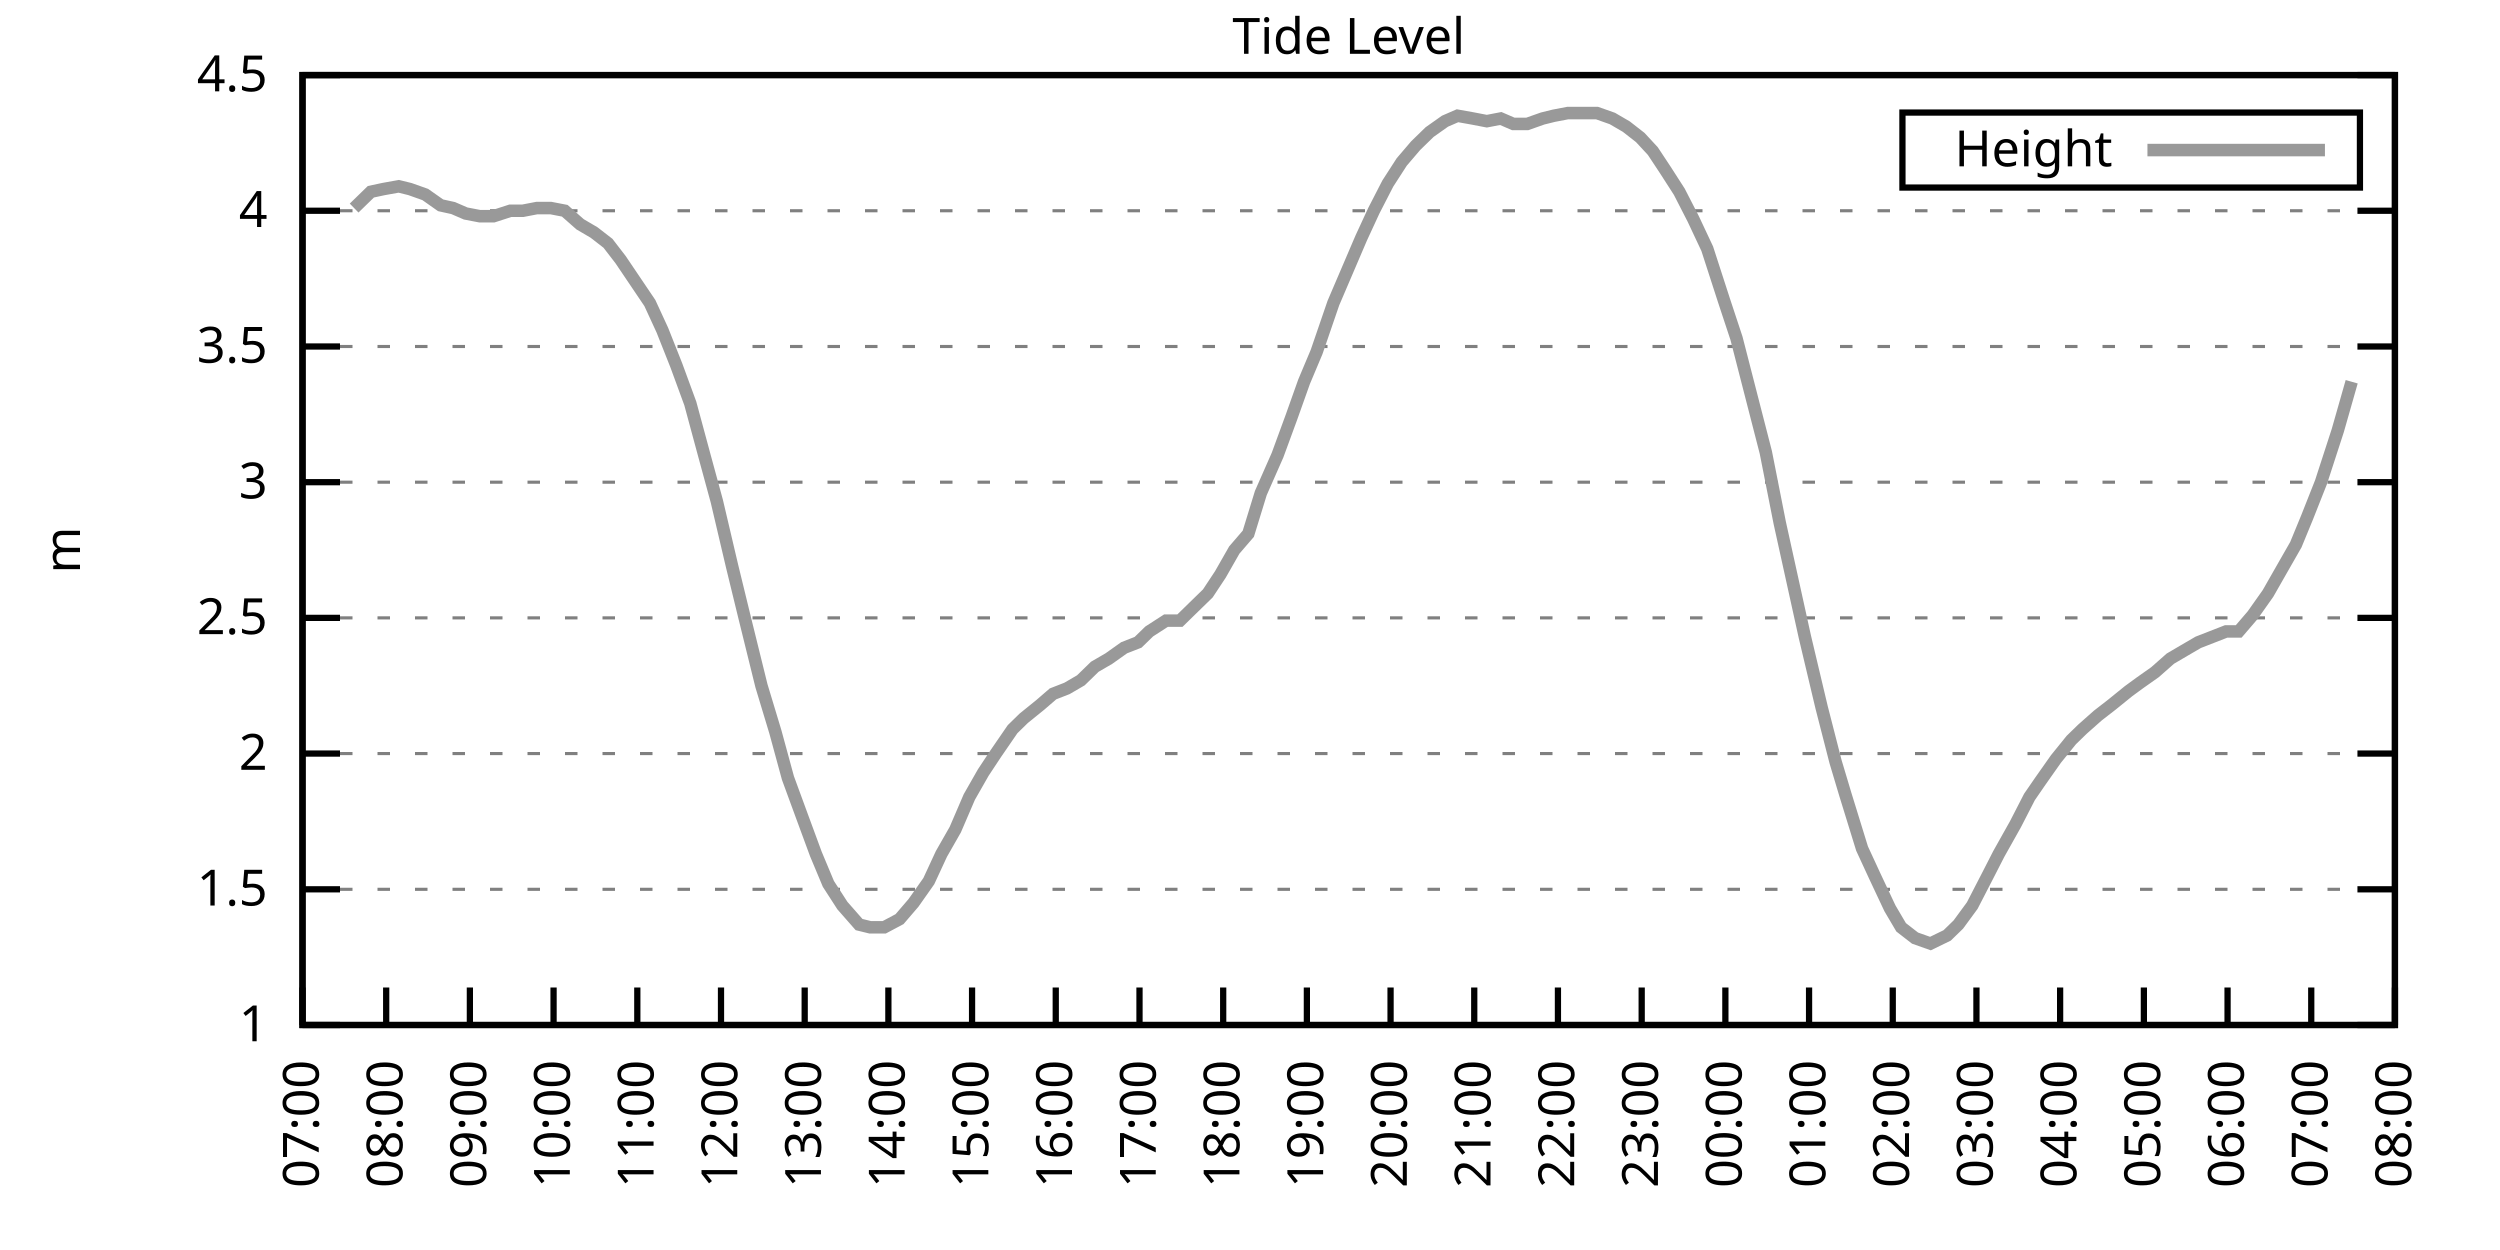
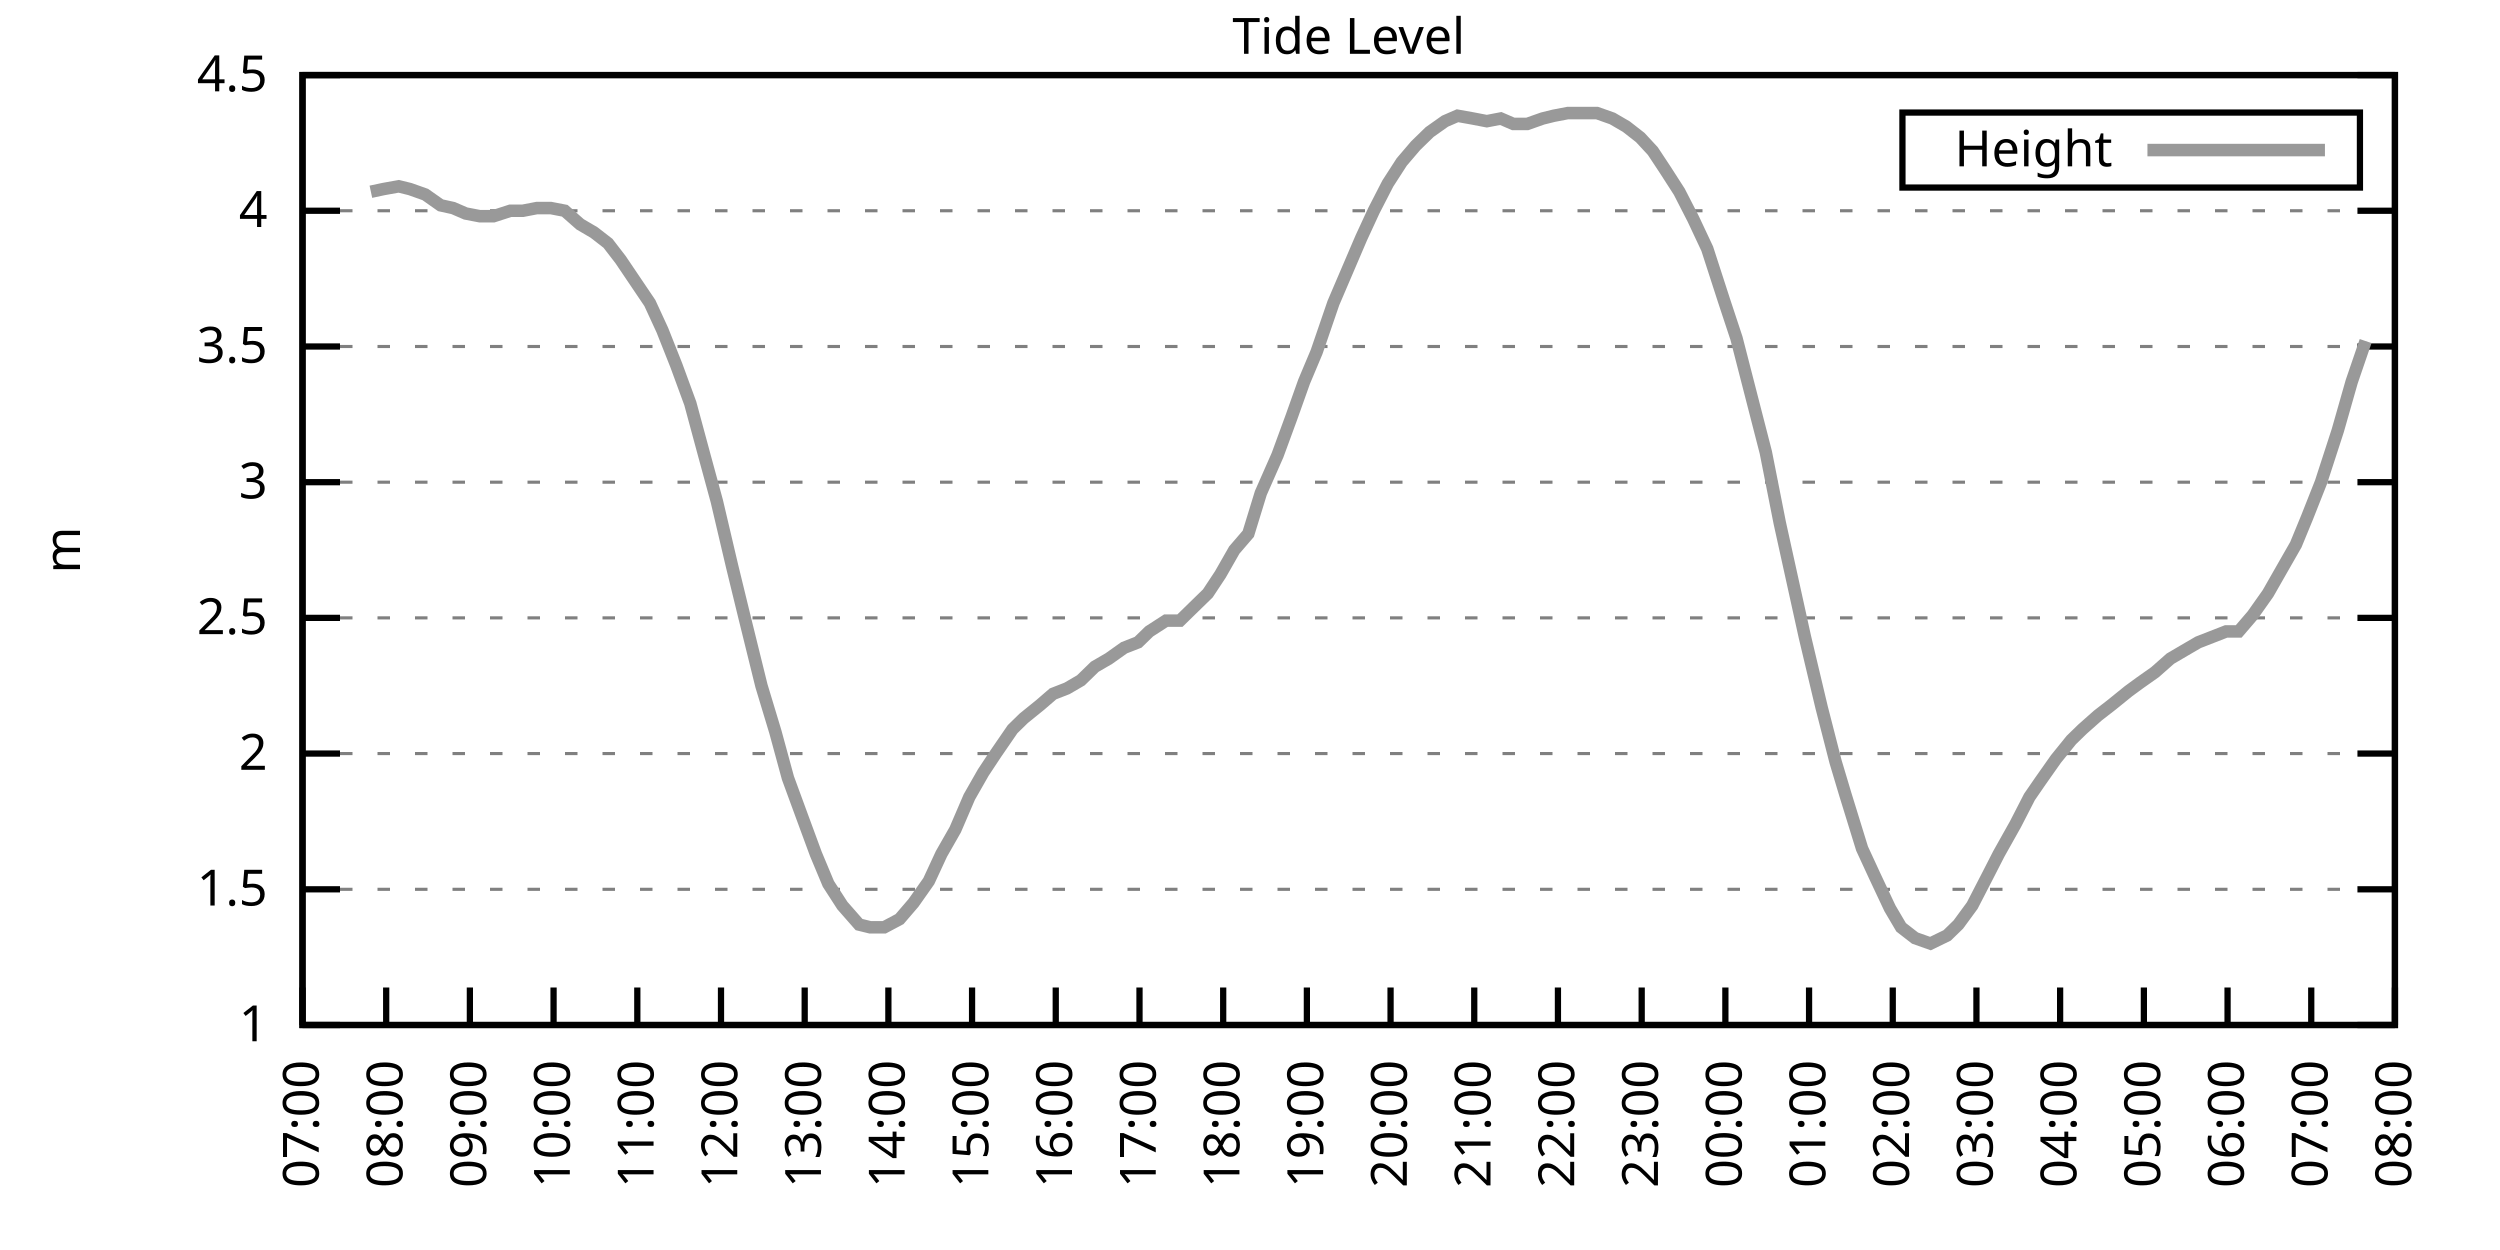
<svg xmlns="http://www.w3.org/2000/svg" xmlns:xlink="http://www.w3.org/1999/xlink" width="400" height="200" viewBox="0 0 400 200">
  <g id="gnuplot_canvas">
    <rect x="0" y="0" width="400" height="200" fill="none" />
    <defs>
      <circle id="gpDot" r="0.5" stroke-width="0.5" stroke="currentColor" />
      <path id="gpPt0" stroke-width="0.333" stroke="currentColor" d="M-1,0 h2 M0,-1 v2" />
      <path id="gpPt1" stroke-width="0.333" stroke="currentColor" d="M-1,-1 L1,1 M1,-1 L-1,1" />
      <path id="gpPt2" stroke-width="0.333" stroke="currentColor" d="M-1,0 L1,0 M0,-1 L0,1 M-1,-1 L1,1 M-1,1 L1,-1" />
      <rect id="gpPt3" stroke-width="0.333" stroke="currentColor" x="-1" y="-1" width="2" height="2" />
      <rect id="gpPt4" stroke-width="0.333" stroke="currentColor" fill="currentColor" x="-1" y="-1" width="2" height="2" />
      <circle id="gpPt5" stroke-width="0.333" stroke="currentColor" cx="0" cy="0" r="1" />
      <use xlink:href="#gpPt5" id="gpPt6" fill="currentColor" stroke="none" />
      <path id="gpPt7" stroke-width="0.333" stroke="currentColor" d="M0,-1.33 L-1.33,0.67 L1.33,0.67 z" />
      <use xlink:href="#gpPt7" id="gpPt8" fill="currentColor" stroke="none" />
      <use xlink:href="#gpPt7" id="gpPt9" stroke="currentColor" transform="rotate(180)" />
      <use xlink:href="#gpPt9" id="gpPt10" fill="currentColor" stroke="none" />
      <use xlink:href="#gpPt3" id="gpPt11" stroke="currentColor" transform="rotate(45)" />
      <use xlink:href="#gpPt11" id="gpPt12" fill="currentColor" stroke="none" />
      <path id="gpPt13" stroke-width="0.333" stroke="currentColor" d="M0,1.330 L1.265,0.411 L0.782,-1.067 L-0.782,-1.076 L-1.265,0.411 z" />
      <use xlink:href="#gpPt13" id="gpPt14" fill="currentColor" stroke="none" />
      <filter id="textbox" filterUnits="objectBoundingBox" x="0" y="0" height="1" width="1">
        <feFlood flood-color="white" flood-opacity="1" result="bgnd" />
        <feComposite in="SourceGraphic" in2="bgnd" operator="atop" />
      </filter>
      <filter id="greybox" filterUnits="objectBoundingBox" x="0" y="0" height="1" width="1">
        <feFlood flood-color="lightgrey" flood-opacity="1" result="grey" />
        <feComposite in="SourceGraphic" in2="grey" operator="atop" />
      </filter>
    </defs>
    <g fill="none" color="white" stroke="currentColor" stroke-width="1.00" stroke-linecap="butt" stroke-linejoin="miter">
</g>
    <g fill="none" color="black" stroke="currentColor" stroke-width="1.00" stroke-linecap="butt" stroke-linejoin="miter">
      <g stroke="none" shape-rendering="crispEdges">
        <polygon fill="rgb(255, 255, 255)" points="48.40,164.00 383.18,164.00 383.18,12.02 48.40,12.02 " />
      </g>
    </g>
    <g fill="none" color="black" stroke="currentColor" stroke-width="1.00" stroke-linecap="butt" stroke-linejoin="miter">
</g>
    <g fill="none" color="black" stroke="black" stroke-width="0.50" stroke-linecap="butt" stroke-linejoin="miter">
</g>
    <g fill="none" color="gray" stroke="currentColor" stroke-width="0.50" stroke-linecap="butt" stroke-linejoin="miter">
      <path stroke="gray" stroke-dasharray="2,4" class="gridline" d="M48.40,164.00 L383.19,164.00  " />
    </g>
    <g fill="none" color="gray" stroke="gray" stroke-width="1.00" stroke-linecap="butt" stroke-linejoin="miter">
</g>
    <g fill="none" color="black" stroke="currentColor" stroke-width="1.00" stroke-linecap="butt" stroke-linejoin="miter">
      <path stroke="black" d="M48.40,164.00 L54.40,164.00 M383.19,164.00 L377.19,164.00  " />
      <g transform="translate(42.80,166.60)" stroke="none" fill="black" font-family="Sans" font-size="8.00" text-anchor="end">
        <text>
          <tspan font-family="Sans"> 1</tspan>
        </text>
      </g>
    </g>
    <g fill="none" color="black" stroke="currentColor" stroke-width="1.00" stroke-linecap="butt" stroke-linejoin="miter">
</g>
    <g fill="none" color="black" stroke="black" stroke-width="0.50" stroke-linecap="butt" stroke-linejoin="miter">
</g>
    <g fill="none" color="gray" stroke="currentColor" stroke-width="0.50" stroke-linecap="butt" stroke-linejoin="miter">
      <path stroke="gray" stroke-dasharray="2,4" class="gridline" d="M48.40,142.29 L383.19,142.29  " />
    </g>
    <g fill="none" color="gray" stroke="gray" stroke-width="1.00" stroke-linecap="butt" stroke-linejoin="miter">
</g>
    <g fill="none" color="black" stroke="currentColor" stroke-width="1.00" stroke-linecap="butt" stroke-linejoin="miter">
      <path stroke="black" d="M48.40,142.29 L54.40,142.29 M383.19,142.29 L377.19,142.29  " />
      <g transform="translate(42.80,144.89)" stroke="none" fill="black" font-family="Sans" font-size="8.00" text-anchor="end">
        <text>
          <tspan font-family="Sans"> 1.5</tspan>
        </text>
      </g>
    </g>
    <g fill="none" color="black" stroke="currentColor" stroke-width="1.00" stroke-linecap="butt" stroke-linejoin="miter">
</g>
    <g fill="none" color="black" stroke="black" stroke-width="0.50" stroke-linecap="butt" stroke-linejoin="miter">
</g>
    <g fill="none" color="gray" stroke="currentColor" stroke-width="0.50" stroke-linecap="butt" stroke-linejoin="miter">
      <path stroke="gray" stroke-dasharray="2,4" class="gridline" d="M48.40,120.57 L383.19,120.57  " />
    </g>
    <g fill="none" color="gray" stroke="gray" stroke-width="1.00" stroke-linecap="butt" stroke-linejoin="miter">
</g>
    <g fill="none" color="black" stroke="currentColor" stroke-width="1.00" stroke-linecap="butt" stroke-linejoin="miter">
      <path stroke="black" d="M48.40,120.57 L54.40,120.57 M383.19,120.57 L377.19,120.57  " />
      <g transform="translate(42.80,123.17)" stroke="none" fill="black" font-family="Sans" font-size="8.00" text-anchor="end">
        <text>
          <tspan font-family="Sans"> 2</tspan>
        </text>
      </g>
    </g>
    <g fill="none" color="black" stroke="currentColor" stroke-width="1.00" stroke-linecap="butt" stroke-linejoin="miter">
</g>
    <g fill="none" color="black" stroke="black" stroke-width="0.50" stroke-linecap="butt" stroke-linejoin="miter">
</g>
    <g fill="none" color="gray" stroke="currentColor" stroke-width="0.50" stroke-linecap="butt" stroke-linejoin="miter">
      <path stroke="gray" stroke-dasharray="2,4" class="gridline" d="M48.40,98.86 L383.19,98.86  " />
    </g>
    <g fill="none" color="gray" stroke="gray" stroke-width="1.00" stroke-linecap="butt" stroke-linejoin="miter">
</g>
    <g fill="none" color="black" stroke="currentColor" stroke-width="1.00" stroke-linecap="butt" stroke-linejoin="miter">
      <path stroke="black" d="M48.40,98.86 L54.40,98.86 M383.19,98.86 L377.19,98.86  " />
      <g transform="translate(42.80,101.46)" stroke="none" fill="black" font-family="Sans" font-size="8.00" text-anchor="end">
        <text>
          <tspan font-family="Sans"> 2.5</tspan>
        </text>
      </g>
    </g>
    <g fill="none" color="black" stroke="currentColor" stroke-width="1.00" stroke-linecap="butt" stroke-linejoin="miter">
</g>
    <g fill="none" color="black" stroke="black" stroke-width="0.50" stroke-linecap="butt" stroke-linejoin="miter">
</g>
    <g fill="none" color="gray" stroke="currentColor" stroke-width="0.50" stroke-linecap="butt" stroke-linejoin="miter">
      <path stroke="gray" stroke-dasharray="2,4" class="gridline" d="M48.40,77.15 L383.19,77.15  " />
    </g>
    <g fill="none" color="gray" stroke="gray" stroke-width="1.00" stroke-linecap="butt" stroke-linejoin="miter">
</g>
    <g fill="none" color="black" stroke="currentColor" stroke-width="1.00" stroke-linecap="butt" stroke-linejoin="miter">
      <path stroke="black" d="M48.40,77.15 L54.40,77.15 M383.19,77.15 L377.19,77.15  " />
      <g transform="translate(42.80,79.75)" stroke="none" fill="black" font-family="Sans" font-size="8.00" text-anchor="end">
        <text>
          <tspan font-family="Sans"> 3</tspan>
        </text>
      </g>
    </g>
    <g fill="none" color="black" stroke="currentColor" stroke-width="1.00" stroke-linecap="butt" stroke-linejoin="miter">
</g>
    <g fill="none" color="black" stroke="black" stroke-width="0.50" stroke-linecap="butt" stroke-linejoin="miter">
</g>
    <g fill="none" color="gray" stroke="currentColor" stroke-width="0.50" stroke-linecap="butt" stroke-linejoin="miter">
      <path stroke="gray" stroke-dasharray="2,4" class="gridline" d="M48.40,55.44 L383.19,55.44  " />
    </g>
    <g fill="none" color="gray" stroke="gray" stroke-width="1.00" stroke-linecap="butt" stroke-linejoin="miter">
</g>
    <g fill="none" color="black" stroke="currentColor" stroke-width="1.00" stroke-linecap="butt" stroke-linejoin="miter">
      <path stroke="black" d="M48.40,55.44 L54.40,55.44 M383.19,55.44 L377.19,55.44  " />
      <g transform="translate(42.80,58.04)" stroke="none" fill="black" font-family="Sans" font-size="8.00" text-anchor="end">
        <text>
          <tspan font-family="Sans"> 3.5</tspan>
        </text>
      </g>
    </g>
    <g fill="none" color="black" stroke="currentColor" stroke-width="1.00" stroke-linecap="butt" stroke-linejoin="miter">
</g>
    <g fill="none" color="black" stroke="black" stroke-width="0.50" stroke-linecap="butt" stroke-linejoin="miter">
</g>
    <g fill="none" color="gray" stroke="currentColor" stroke-width="0.50" stroke-linecap="butt" stroke-linejoin="miter">
      <path stroke="gray" stroke-dasharray="2,4" class="gridline" d="M48.40,33.72 L383.19,33.72  " />
    </g>
    <g fill="none" color="gray" stroke="gray" stroke-width="1.00" stroke-linecap="butt" stroke-linejoin="miter">
</g>
    <g fill="none" color="black" stroke="currentColor" stroke-width="1.00" stroke-linecap="butt" stroke-linejoin="miter">
      <path stroke="black" d="M48.40,33.72 L54.40,33.72 M383.19,33.72 L377.19,33.72  " />
      <g transform="translate(42.80,36.32)" stroke="none" fill="black" font-family="Sans" font-size="8.00" text-anchor="end">
        <text>
          <tspan font-family="Sans"> 4</tspan>
        </text>
      </g>
    </g>
    <g fill="none" color="black" stroke="currentColor" stroke-width="1.00" stroke-linecap="butt" stroke-linejoin="miter">
</g>
    <g fill="none" color="black" stroke="black" stroke-width="0.50" stroke-linecap="butt" stroke-linejoin="miter">
</g>
    <g fill="none" color="gray" stroke="currentColor" stroke-width="0.50" stroke-linecap="butt" stroke-linejoin="miter">
      <path stroke="gray" stroke-dasharray="2,4" class="gridline" d="M48.40,12.01 L383.19,12.01  " />
    </g>
    <g fill="none" color="gray" stroke="gray" stroke-width="1.00" stroke-linecap="butt" stroke-linejoin="miter">
</g>
    <g fill="none" color="black" stroke="currentColor" stroke-width="1.00" stroke-linecap="butt" stroke-linejoin="miter">
      <path stroke="black" d="M48.40,12.01 L54.40,12.01 M383.19,12.01 L377.19,12.01  " />
      <g transform="translate(42.80,14.61)" stroke="none" fill="black" font-family="Sans" font-size="8.00" text-anchor="end">
        <text>
          <tspan font-family="Sans"> 4.5</tspan>
        </text>
      </g>
    </g>
    <g fill="none" color="black" stroke="currentColor" stroke-width="1.00" stroke-linecap="butt" stroke-linejoin="miter">
      <path stroke="black" d="M48.40,164.00 L48.40,158.00  " />
      <g transform="translate(51.00,169.60) rotate(270.00)" stroke="none" fill="black" font-family="Sans" font-size="8.00" text-anchor="end">
        <text>
          <tspan font-family="Sans">07:00</tspan>
        </text>
      </g>
    </g>
    <g fill="none" color="black" stroke="currentColor" stroke-width="1.00" stroke-linecap="butt" stroke-linejoin="miter">
      <path stroke="black" d="M61.79,164.00 L61.79,158.00  " />
      <g transform="translate(64.39,169.60) rotate(270.00)" stroke="none" fill="black" font-family="Sans" font-size="8.00" text-anchor="end">
        <text>
          <tspan font-family="Sans">08:00</tspan>
        </text>
      </g>
    </g>
    <g fill="none" color="black" stroke="currentColor" stroke-width="1.00" stroke-linecap="butt" stroke-linejoin="miter">
      <path stroke="black" d="M75.18,164.00 L75.18,158.00  " />
      <g transform="translate(77.78,169.60) rotate(270.00)" stroke="none" fill="black" font-family="Sans" font-size="8.00" text-anchor="end">
        <text>
          <tspan font-family="Sans">09:00</tspan>
        </text>
      </g>
    </g>
    <g fill="none" color="black" stroke="currentColor" stroke-width="1.00" stroke-linecap="butt" stroke-linejoin="miter">
      <path stroke="black" d="M88.57,164.00 L88.57,158.00  " />
      <g transform="translate(91.17,169.60) rotate(270.00)" stroke="none" fill="black" font-family="Sans" font-size="8.00" text-anchor="end">
        <text>
          <tspan font-family="Sans">10:00</tspan>
        </text>
      </g>
    </g>
    <g fill="none" color="black" stroke="currentColor" stroke-width="1.00" stroke-linecap="butt" stroke-linejoin="miter">
      <path stroke="black" d="M101.97,164.00 L101.97,158.00  " />
      <g transform="translate(104.57,169.60) rotate(270.00)" stroke="none" fill="black" font-family="Sans" font-size="8.00" text-anchor="end">
        <text>
          <tspan font-family="Sans">11:00</tspan>
        </text>
      </g>
    </g>
    <g fill="none" color="black" stroke="currentColor" stroke-width="1.00" stroke-linecap="butt" stroke-linejoin="miter">
      <path stroke="black" d="M115.36,164.00 L115.36,158.00  " />
      <g transform="translate(117.96,169.60) rotate(270.00)" stroke="none" fill="black" font-family="Sans" font-size="8.00" text-anchor="end">
        <text>
          <tspan font-family="Sans">12:00</tspan>
        </text>
      </g>
    </g>
    <g fill="none" color="black" stroke="currentColor" stroke-width="1.00" stroke-linecap="butt" stroke-linejoin="miter">
      <path stroke="black" d="M128.75,164.00 L128.75,158.00  " />
      <g transform="translate(131.35,169.60) rotate(270.00)" stroke="none" fill="black" font-family="Sans" font-size="8.00" text-anchor="end">
        <text>
          <tspan font-family="Sans">13:00</tspan>
        </text>
      </g>
    </g>
    <g fill="none" color="black" stroke="currentColor" stroke-width="1.00" stroke-linecap="butt" stroke-linejoin="miter">
      <path stroke="black" d="M142.14,164.00 L142.14,158.00  " />
      <g transform="translate(144.74,169.60) rotate(270.00)" stroke="none" fill="black" font-family="Sans" font-size="8.00" text-anchor="end">
        <text>
          <tspan font-family="Sans">14:00</tspan>
        </text>
      </g>
    </g>
    <g fill="none" color="black" stroke="currentColor" stroke-width="1.00" stroke-linecap="butt" stroke-linejoin="miter">
      <path stroke="black" d="M155.53,164.00 L155.53,158.00  " />
      <g transform="translate(158.13,169.60) rotate(270.00)" stroke="none" fill="black" font-family="Sans" font-size="8.00" text-anchor="end">
        <text>
          <tspan font-family="Sans">15:00</tspan>
        </text>
      </g>
    </g>
    <g fill="none" color="black" stroke="currentColor" stroke-width="1.00" stroke-linecap="butt" stroke-linejoin="miter">
      <path stroke="black" d="M168.92,164.00 L168.92,158.00  " />
      <g transform="translate(171.52,169.60) rotate(270.00)" stroke="none" fill="black" font-family="Sans" font-size="8.00" text-anchor="end">
        <text>
          <tspan font-family="Sans">16:00</tspan>
        </text>
      </g>
    </g>
    <g fill="none" color="black" stroke="currentColor" stroke-width="1.00" stroke-linecap="butt" stroke-linejoin="miter">
      <path stroke="black" d="M182.32,164.00 L182.32,158.00  " />
      <g transform="translate(184.92,169.60) rotate(270.00)" stroke="none" fill="black" font-family="Sans" font-size="8.00" text-anchor="end">
        <text>
          <tspan font-family="Sans">17:00</tspan>
        </text>
      </g>
    </g>
    <g fill="none" color="black" stroke="currentColor" stroke-width="1.00" stroke-linecap="butt" stroke-linejoin="miter">
      <path stroke="black" d="M195.71,164.00 L195.71,158.00  " />
      <g transform="translate(198.31,169.60) rotate(270.00)" stroke="none" fill="black" font-family="Sans" font-size="8.00" text-anchor="end">
        <text>
          <tspan font-family="Sans">18:00</tspan>
        </text>
      </g>
    </g>
    <g fill="none" color="black" stroke="currentColor" stroke-width="1.00" stroke-linecap="butt" stroke-linejoin="miter">
      <path stroke="black" d="M209.10,164.00 L209.10,158.00  " />
      <g transform="translate(211.70,169.60) rotate(270.00)" stroke="none" fill="black" font-family="Sans" font-size="8.00" text-anchor="end">
        <text>
          <tspan font-family="Sans">19:00</tspan>
        </text>
      </g>
    </g>
    <g fill="none" color="black" stroke="currentColor" stroke-width="1.00" stroke-linecap="butt" stroke-linejoin="miter">
      <path stroke="black" d="M222.49,164.00 L222.49,158.00  " />
      <g transform="translate(225.09,169.60) rotate(270.00)" stroke="none" fill="black" font-family="Sans" font-size="8.00" text-anchor="end">
        <text>
          <tspan font-family="Sans">20:00</tspan>
        </text>
      </g>
    </g>
    <g fill="none" color="black" stroke="currentColor" stroke-width="1.00" stroke-linecap="butt" stroke-linejoin="miter">
      <path stroke="black" d="M235.88,164.00 L235.88,158.00  " />
      <g transform="translate(238.48,169.60) rotate(270.00)" stroke="none" fill="black" font-family="Sans" font-size="8.00" text-anchor="end">
        <text>
          <tspan font-family="Sans">21:00</tspan>
        </text>
      </g>
    </g>
    <g fill="none" color="black" stroke="currentColor" stroke-width="1.00" stroke-linecap="butt" stroke-linejoin="miter">
      <path stroke="black" d="M249.27,164.00 L249.27,158.00  " />
      <g transform="translate(251.87,169.60) rotate(270.00)" stroke="none" fill="black" font-family="Sans" font-size="8.00" text-anchor="end">
        <text>
          <tspan font-family="Sans">22:00</tspan>
        </text>
      </g>
    </g>
    <g fill="none" color="black" stroke="currentColor" stroke-width="1.00" stroke-linecap="butt" stroke-linejoin="miter">
      <path stroke="black" d="M262.67,164.00 L262.67,158.00  " />
      <g transform="translate(265.27,169.60) rotate(270.00)" stroke="none" fill="black" font-family="Sans" font-size="8.00" text-anchor="end">
        <text>
          <tspan font-family="Sans">23:00</tspan>
        </text>
      </g>
    </g>
    <g fill="none" color="black" stroke="currentColor" stroke-width="1.00" stroke-linecap="butt" stroke-linejoin="miter">
      <path stroke="black" d="M276.06,164.00 L276.06,158.00  " />
      <g transform="translate(278.66,169.60) rotate(270.00)" stroke="none" fill="black" font-family="Sans" font-size="8.00" text-anchor="end">
        <text>
          <tspan font-family="Sans">00:00</tspan>
        </text>
      </g>
    </g>
    <g fill="none" color="black" stroke="currentColor" stroke-width="1.00" stroke-linecap="butt" stroke-linejoin="miter">
      <path stroke="black" d="M289.45,164.00 L289.45,158.00  " />
      <g transform="translate(292.05,169.60) rotate(270.00)" stroke="none" fill="black" font-family="Sans" font-size="8.00" text-anchor="end">
        <text>
          <tspan font-family="Sans">01:00</tspan>
        </text>
      </g>
    </g>
    <g fill="none" color="black" stroke="currentColor" stroke-width="1.00" stroke-linecap="butt" stroke-linejoin="miter">
      <path stroke="black" d="M302.84,164.00 L302.84,158.00  " />
      <g transform="translate(305.44,169.60) rotate(270.00)" stroke="none" fill="black" font-family="Sans" font-size="8.00" text-anchor="end">
        <text>
          <tspan font-family="Sans">02:00</tspan>
        </text>
      </g>
    </g>
    <g fill="none" color="black" stroke="currentColor" stroke-width="1.00" stroke-linecap="butt" stroke-linejoin="miter">
      <path stroke="black" d="M316.23,164.00 L316.23,158.00  " />
      <g transform="translate(318.83,169.60) rotate(270.00)" stroke="none" fill="black" font-family="Sans" font-size="8.00" text-anchor="end">
        <text>
          <tspan font-family="Sans">03:00</tspan>
        </text>
      </g>
    </g>
    <g fill="none" color="black" stroke="currentColor" stroke-width="1.00" stroke-linecap="butt" stroke-linejoin="miter">
      <path stroke="black" d="M329.62,164.00 L329.62,158.00  " />
      <g transform="translate(332.22,169.60) rotate(270.00)" stroke="none" fill="black" font-family="Sans" font-size="8.00" text-anchor="end">
        <text>
          <tspan font-family="Sans">04:00</tspan>
        </text>
      </g>
    </g>
    <g fill="none" color="black" stroke="currentColor" stroke-width="1.00" stroke-linecap="butt" stroke-linejoin="miter">
      <path stroke="black" d="M343.02,164.00 L343.02,158.00  " />
      <g transform="translate(345.62,169.60) rotate(270.00)" stroke="none" fill="black" font-family="Sans" font-size="8.00" text-anchor="end">
        <text>
          <tspan font-family="Sans">05:00</tspan>
        </text>
      </g>
    </g>
    <g fill="none" color="black" stroke="currentColor" stroke-width="1.00" stroke-linecap="butt" stroke-linejoin="miter">
      <path stroke="black" d="M356.41,164.00 L356.41,158.00  " />
      <g transform="translate(359.01,169.60) rotate(270.00)" stroke="none" fill="black" font-family="Sans" font-size="8.00" text-anchor="end">
        <text>
          <tspan font-family="Sans">06:00</tspan>
        </text>
      </g>
    </g>
    <g fill="none" color="black" stroke="currentColor" stroke-width="1.00" stroke-linecap="butt" stroke-linejoin="miter">
      <path stroke="black" d="M369.80,164.00 L369.80,158.00  " />
      <g transform="translate(372.40,169.60) rotate(270.00)" stroke="none" fill="black" font-family="Sans" font-size="8.00" text-anchor="end">
        <text>
          <tspan font-family="Sans">07:00</tspan>
        </text>
      </g>
    </g>
    <g fill="none" color="black" stroke="currentColor" stroke-width="1.00" stroke-linecap="butt" stroke-linejoin="miter">
      <path stroke="black" d="M383.19,164.00 L383.19,158.00  " />
      <g transform="translate(385.79,169.60) rotate(270.00)" stroke="none" fill="black" font-family="Sans" font-size="8.00" text-anchor="end">
        <text>
          <tspan font-family="Sans">08:00</tspan>
        </text>
      </g>
    </g>
    <g fill="none" color="black" stroke="currentColor" stroke-width="1.00" stroke-linecap="butt" stroke-linejoin="miter">
</g>
    <g fill="none" color="black" stroke="currentColor" stroke-width="1.00" stroke-linecap="butt" stroke-linejoin="miter">
      <path stroke="black" d="M48.40,12.01 L48.40,164.00 L383.19,164.00 L383.19,12.01 L48.40,12.01 Z  " />
    </g>
    <g fill="none" color="black" stroke="currentColor" stroke-width="1.00" stroke-linecap="butt" stroke-linejoin="miter">
</g>
    <g fill="none" color="black" stroke="currentColor" stroke-width="1.00" stroke-linecap="butt" stroke-linejoin="miter">
      <path stroke="black" d="M304.39,30.01 L304.39,18.01 L377.59,18.01 L377.59,30.01 L304.39,30.01 Z  " />
    </g>
    <g id="Tide_level_plot_1">
      <g fill="none" color="white" stroke="black" stroke-width="2.00" stroke-linecap="butt" stroke-linejoin="miter">
</g>
      <g fill="none" color="black" stroke="currentColor" stroke-width="2.00" stroke-linecap="butt" stroke-linejoin="miter">
        <g transform="translate(337.99,26.61)" stroke="none" fill="black" font-family="Sans" font-size="8.00" text-anchor="end">
          <text>
            <tspan font-family="Sans">Height</tspan>
          </text>
        </g>
      </g>
      <g fill="none" color="black" stroke="currentColor" stroke-width="2.00" stroke-linecap="butt" stroke-linejoin="miter">
-         <path stroke="rgb(153, 153, 153)" d="M343.59,24.01 L371.99,24.01 M56.66,33.29 L59.34,30.68 L61.35,30.25 L63.80,29.81 L65.59,30.25 L68.04,31.12   L70.50,32.85 L72.50,33.29 L74.51,34.16 L76.75,34.59 L78.98,34.59 L81.66,33.72 L83.66,33.72 L85.90,33.29   L88.13,33.29 L90.36,33.72 L92.82,35.89 L95.05,37.20 L97.28,38.93 L99.29,41.54 L103.98,48.49 L105.98,52.83   L108.22,58.48 L110.45,64.56 L112.68,72.81 L114.69,80.19 L117.14,90.61 L119.15,98.86 L121.83,109.72 L124.06,117.10   L126.07,124.48 L128.30,130.56 L130.54,136.64 L132.54,141.42 L134.78,144.89 L137.45,147.93 L139.24,148.37 L141.47,148.37   L143.93,147.06 L146.16,144.46 L148.61,140.98 L150.62,136.64 L152.85,132.73 L155.09,127.52 L157.32,123.61 L159.33,120.57   L162.01,116.67 L163.79,114.93 L166.47,112.76 L168.48,111.02 L170.71,110.15 L172.94,108.85 L175.17,106.68 L177.41,105.38   L179.86,103.64 L182.09,102.77 L183.88,101.03 L186.56,99.30 L188.79,99.30 L191.02,97.12 L193.25,94.95 L195.26,91.91   L197.49,88.00 L199.73,85.40 L201.73,78.89 L204.41,72.81 L206.64,66.73 L208.65,61.08 L210.66,56.30 L213.34,48.49   L215.57,43.28 L217.80,38.07 L219.81,33.72 L222.04,29.38 L224.28,25.91 L226.51,23.30 L228.74,21.13 L231.20,19.39   L233.20,18.52 L235.66,18.96 L237.89,19.39 L240.12,18.96 L242.13,19.83 L244.36,19.83 L246.82,18.96 L248.60,18.52   L250.84,18.09 L253.51,18.09 L255.52,18.09 L257.98,18.96 L260.21,20.26 L262.44,22.00 L264.45,24.17 L266.46,27.21   L268.69,30.68 L270.92,35.03 L273.16,39.80 L275.83,48.05 L277.84,54.13 L279.85,61.95 L282.53,72.37 L284.76,83.66   L286.77,92.78 L288.78,101.90 L291.46,113.19 L293.69,121.88 L295.25,127.09 L297.93,135.77 L299.94,140.12 L302.39,145.33   L304.18,148.37 L306.41,150.10 L308.87,150.97 L311.54,149.67 L313.33,147.93 L315.56,144.89 L318.02,140.12 L319.80,136.64   L322.48,131.86 L324.71,127.52 L326.50,124.92 L328.95,121.44 L331.41,118.40 L333.19,116.67 L335.65,114.49 L337.88,112.76   L340.56,110.59 L342.35,109.28 L344.80,107.55 L347.26,105.38 L349.49,104.07 L351.72,102.77 L356.18,101.03 L358.19,101.03   L360.42,98.43 L362.88,94.95 L365.11,91.04 L367.34,87.14 L369.13,82.79 L371.36,77.15 L374.04,68.90 L376.27,61.08    " />
+         <path stroke="rgb(153, 153, 153)" d="M343.59,24.01 L371.99,24.01 M59.34,30.68 L61.35,30.25 L63.80,29.81 L65.59,30.25 L68.04,31.12 L70.50,32.85   L72.50,33.29 L74.51,34.16 L76.75,34.59 L78.98,34.59 L81.66,33.72 L83.66,33.72 L85.90,33.29 L88.13,33.29   L90.36,33.72 L92.82,35.89 L95.05,37.20 L97.28,38.93 L99.29,41.54 L103.98,48.49 L105.98,52.83 L108.22,58.48   L110.45,64.56 L112.68,72.81 L114.69,80.19 L117.14,90.61 L119.15,98.86 L121.83,109.72 L124.06,117.10 L126.07,124.48   L128.30,130.56 L130.54,136.64 L132.54,141.42 L134.78,144.89 L137.45,147.93 L139.24,148.37 L141.47,148.37 L143.93,147.06   L146.16,144.46 L148.61,140.98 L150.62,136.64 L152.85,132.73 L155.09,127.52 L157.32,123.61 L159.33,120.57 L162.01,116.67   L163.79,114.93 L166.47,112.76 L168.48,111.02 L170.71,110.15 L172.94,108.85 L175.17,106.68 L177.41,105.38 L179.86,103.64   L182.09,102.77 L183.88,101.03 L186.56,99.30 L188.79,99.30 L191.02,97.12 L193.25,94.95 L195.26,91.91 L197.49,88.00   L199.73,85.40 L201.73,78.89 L204.41,72.81 L206.64,66.73 L208.65,61.08 L210.66,56.30 L213.34,48.49 L215.57,43.28   L217.80,38.07 L219.81,33.72 L222.04,29.38 L224.28,25.91 L226.51,23.30 L228.74,21.13 L231.20,19.39 L233.20,18.52   L235.66,18.96 L237.89,19.39 L240.12,18.96 L242.13,19.83 L244.36,19.83 L246.82,18.96 L248.60,18.52 L250.84,18.09   L253.51,18.09 L255.52,18.09 L257.98,18.96 L260.21,20.26 L262.44,22.00 L264.45,24.17 L266.46,27.21 L268.69,30.68   L270.92,35.03 L273.16,39.80 L275.83,48.05 L277.84,54.13 L279.85,61.95 L282.53,72.37 L284.76,83.66 L286.77,92.78   L288.78,101.90 L291.46,113.19 L293.69,121.88 L295.25,127.09 L297.93,135.77 L299.94,140.12 L302.39,145.33 L304.18,148.37   L306.41,150.10 L308.87,150.97 L311.54,149.67 L313.33,147.93 L315.56,144.89 L318.02,140.12 L319.80,136.64 L322.48,131.86   L324.71,127.52 L326.50,124.92 L328.95,121.44 L331.41,118.40 L333.19,116.67 L335.65,114.49 L337.88,112.76 L340.56,110.59   L342.35,109.28 L344.80,107.55 L347.26,105.38 L349.49,104.07 L351.72,102.77 L356.18,101.03 L358.19,101.03 L360.42,98.43   L362.88,94.95 L365.11,91.04 L367.34,87.14 L369.13,82.79 L371.36,77.15 L374.04,68.90 L376.27,61.08 L378.50,54.57    " />
      </g>
    </g>
    <g fill="none" color="black" stroke="currentColor" stroke-width="2.00" stroke-linecap="butt" stroke-linejoin="miter">
</g>
    <g fill="none" color="black" stroke="black" stroke-width="1.00" stroke-linecap="butt" stroke-linejoin="miter">
</g>
    <g fill="none" color="black" stroke="currentColor" stroke-width="1.00" stroke-linecap="butt" stroke-linejoin="miter">
      <path stroke="black" d="M48.40,12.01 L48.40,164.00 L383.19,164.00 L383.19,12.01 L48.40,12.01 Z  " />
      <g transform="translate(12.80,88.01) rotate(270.00)" stroke="none" fill="black" font-family="Sans" font-size="8.00" text-anchor="middle">
        <text>
          <tspan font-family="Sans">m</tspan>
        </text>
      </g>
    </g>
    <g fill="none" color="black" stroke="currentColor" stroke-width="1.00" stroke-linecap="butt" stroke-linejoin="miter">
</g>
    <g fill="none" color="black" stroke="currentColor" stroke-width="1.00" stroke-linecap="butt" stroke-linejoin="miter">
      <g transform="translate(215.79,8.61)" stroke="none" fill="black" font-family="Sans" font-size="8.00" text-anchor="middle">
        <text>
          <tspan font-family="Sans">Tide Level</tspan>
        </text>
      </g>
    </g>
    <g fill="none" color="black" stroke="currentColor" stroke-width="1.00" stroke-linecap="butt" stroke-linejoin="miter">
</g>
  </g>
</svg>
